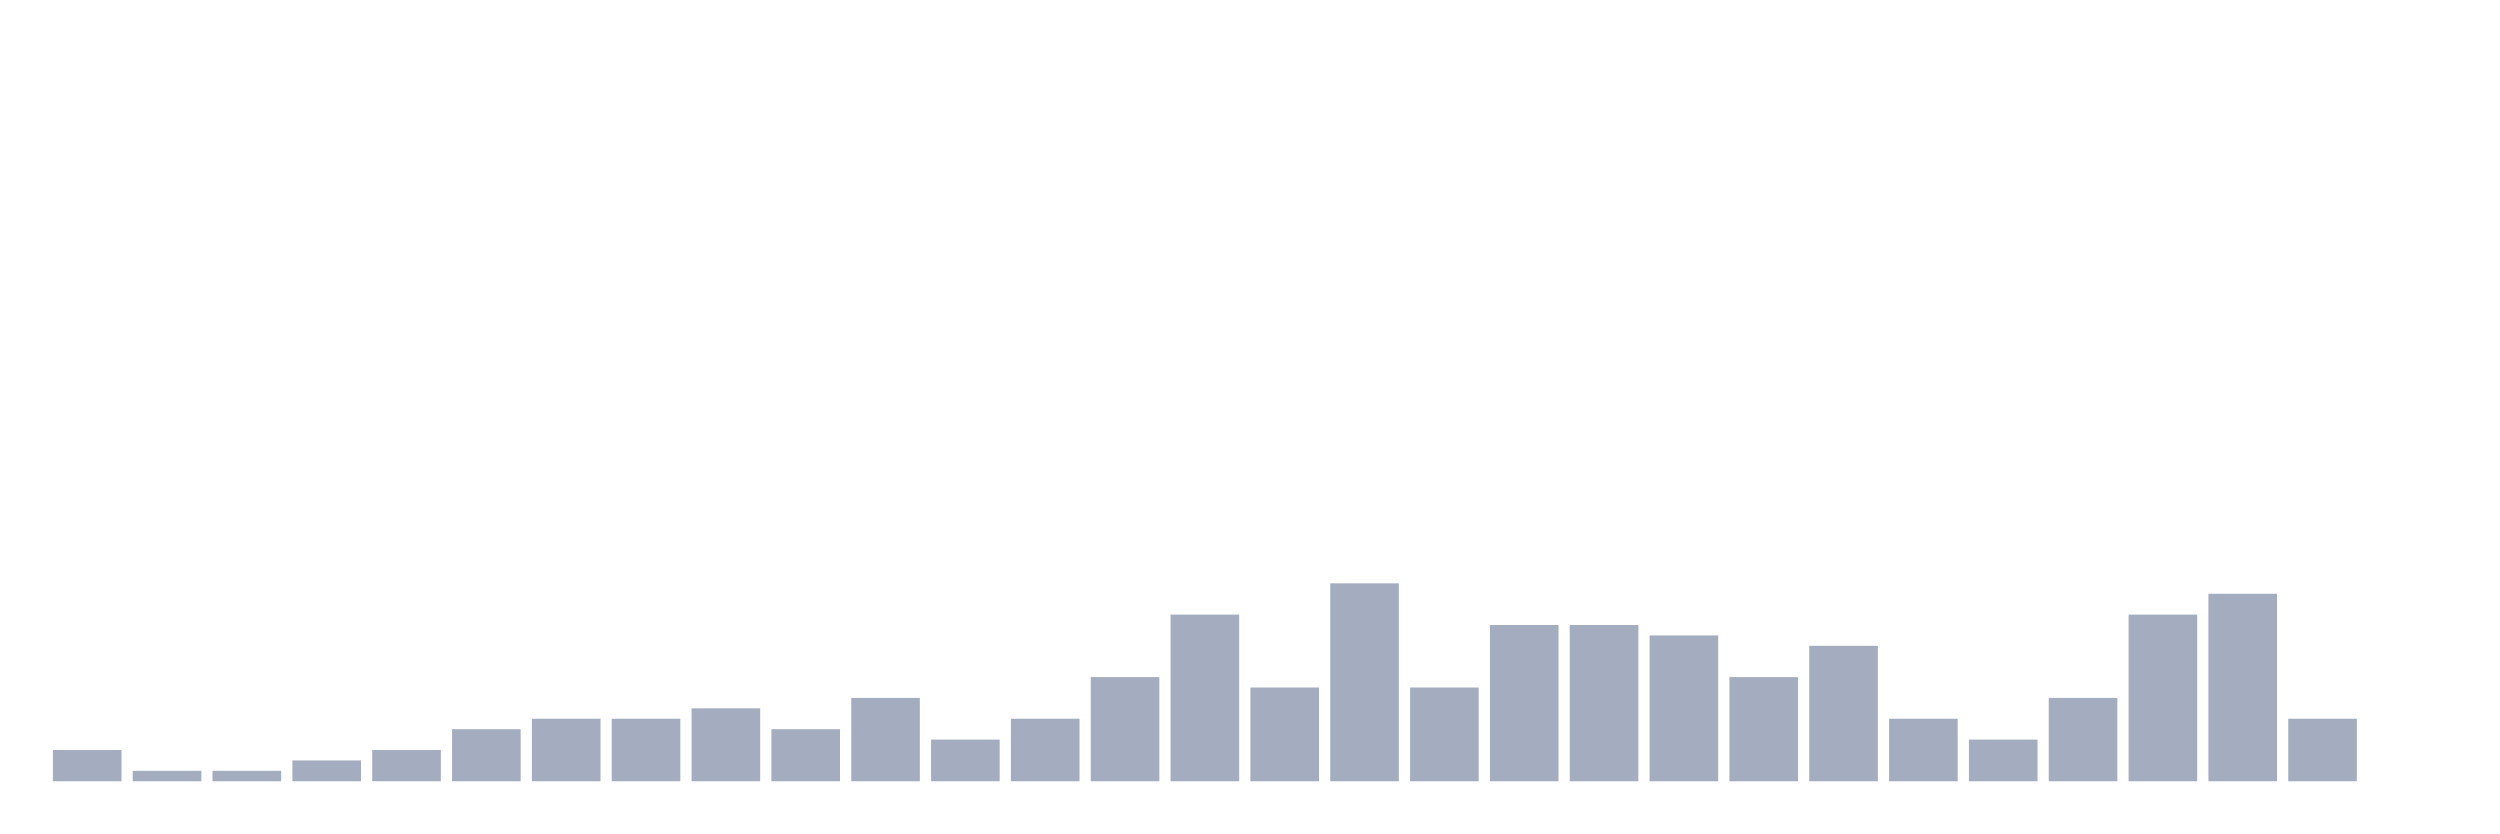
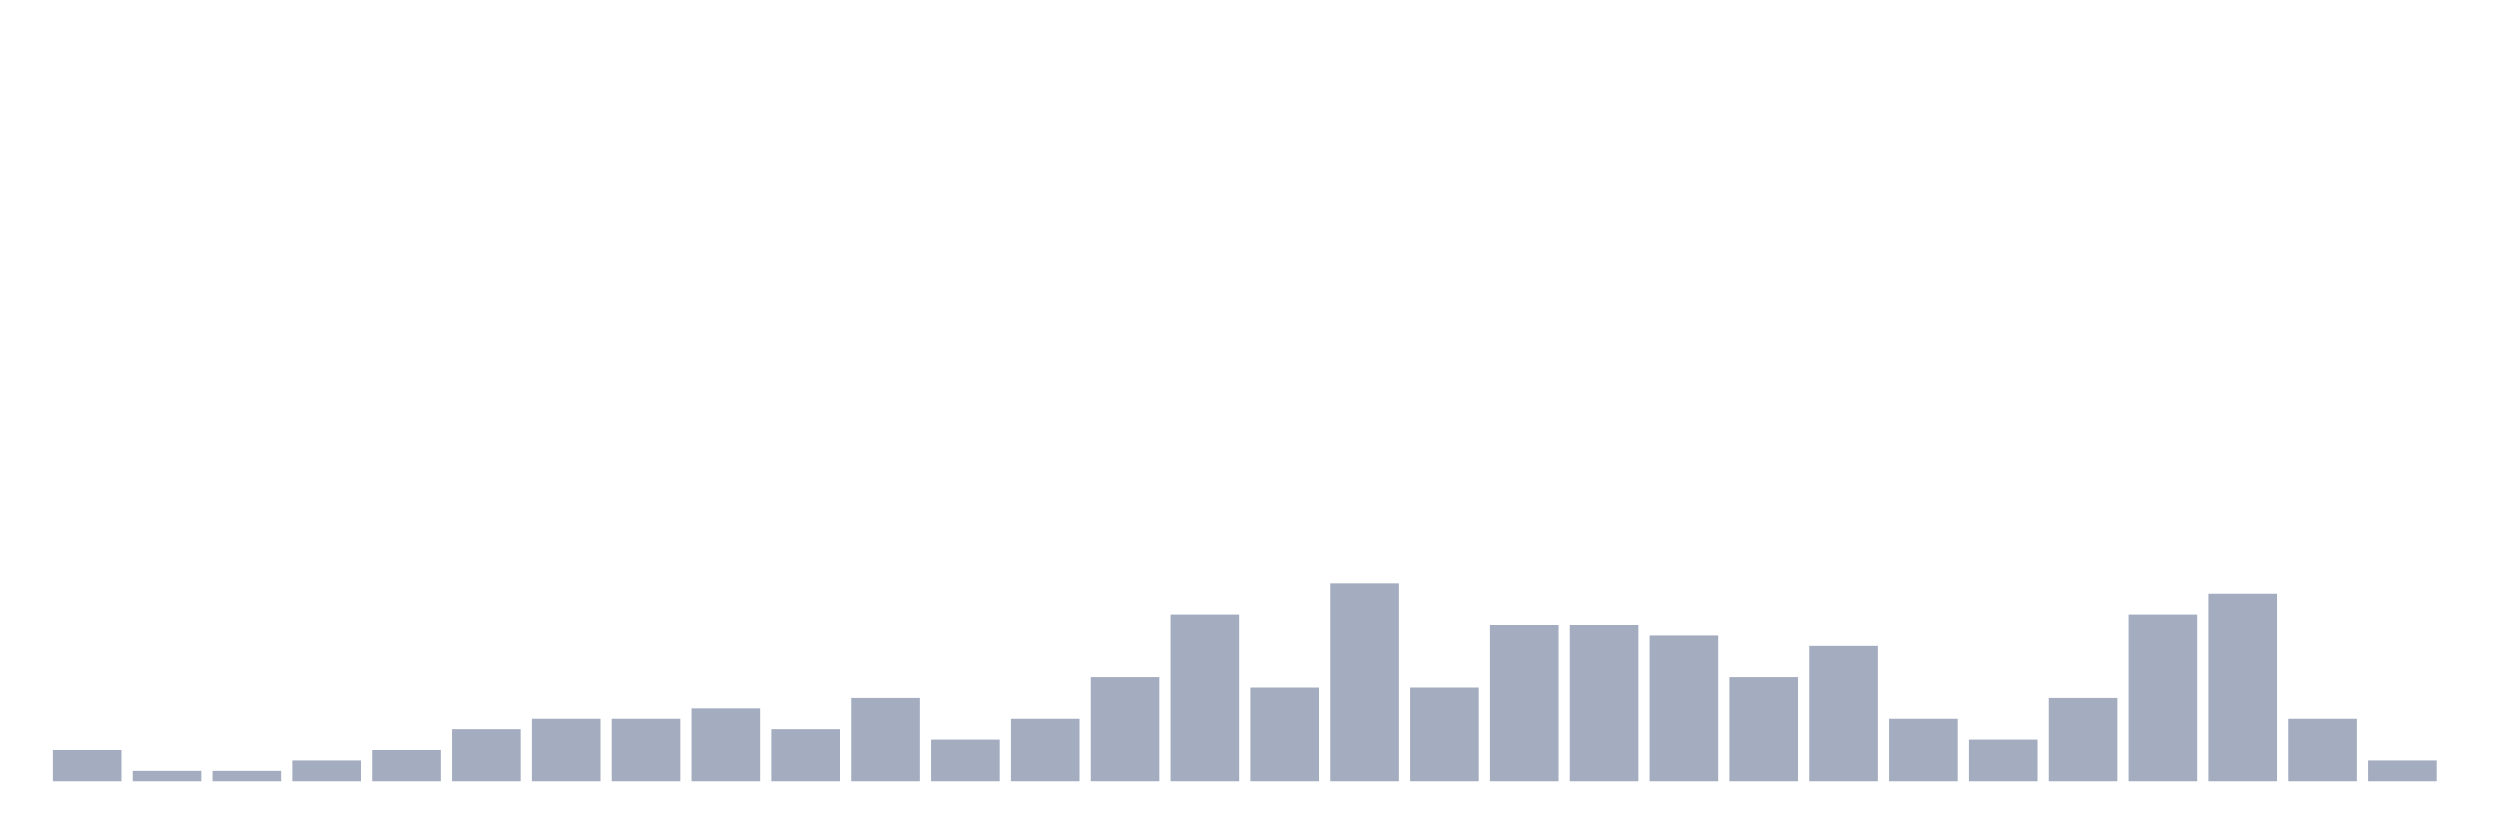
<svg xmlns="http://www.w3.org/2000/svg" viewBox="0 0 480 160">
  <g transform="translate(10,10)">
    <rect class="bar" x="0.153" width="13.175" y="134" height="6" fill="rgb(164,173,192)" />
    <rect class="bar" x="15.482" width="13.175" y="138" height="2" fill="rgb(164,173,192)" />
    <rect class="bar" x="30.81" width="13.175" y="138" height="2" fill="rgb(164,173,192)" />
    <rect class="bar" x="46.138" width="13.175" y="136" height="4" fill="rgb(164,173,192)" />
    <rect class="bar" x="61.466" width="13.175" y="134" height="6" fill="rgb(164,173,192)" />
    <rect class="bar" x="76.794" width="13.175" y="130" height="10" fill="rgb(164,173,192)" />
    <rect class="bar" x="92.123" width="13.175" y="128" height="12" fill="rgb(164,173,192)" />
    <rect class="bar" x="107.451" width="13.175" y="128" height="12" fill="rgb(164,173,192)" />
    <rect class="bar" x="122.779" width="13.175" y="126" height="14" fill="rgb(164,173,192)" />
    <rect class="bar" x="138.107" width="13.175" y="130" height="10" fill="rgb(164,173,192)" />
    <rect class="bar" x="153.436" width="13.175" y="124" height="16" fill="rgb(164,173,192)" />
    <rect class="bar" x="168.764" width="13.175" y="132" height="8" fill="rgb(164,173,192)" />
    <rect class="bar" x="184.092" width="13.175" y="128" height="12" fill="rgb(164,173,192)" />
    <rect class="bar" x="199.42" width="13.175" y="120" height="20" fill="rgb(164,173,192)" />
    <rect class="bar" x="214.748" width="13.175" y="108" height="32" fill="rgb(164,173,192)" />
    <rect class="bar" x="230.077" width="13.175" y="122" height="18" fill="rgb(164,173,192)" />
    <rect class="bar" x="245.405" width="13.175" y="102" height="38" fill="rgb(164,173,192)" />
    <rect class="bar" x="260.733" width="13.175" y="122" height="18" fill="rgb(164,173,192)" />
    <rect class="bar" x="276.061" width="13.175" y="110" height="30" fill="rgb(164,173,192)" />
    <rect class="bar" x="291.39" width="13.175" y="110" height="30" fill="rgb(164,173,192)" />
    <rect class="bar" x="306.718" width="13.175" y="112" height="28" fill="rgb(164,173,192)" />
    <rect class="bar" x="322.046" width="13.175" y="120" height="20" fill="rgb(164,173,192)" />
    <rect class="bar" x="337.374" width="13.175" y="114" height="26" fill="rgb(164,173,192)" />
    <rect class="bar" x="352.702" width="13.175" y="128" height="12" fill="rgb(164,173,192)" />
    <rect class="bar" x="368.031" width="13.175" y="132" height="8" fill="rgb(164,173,192)" />
    <rect class="bar" x="383.359" width="13.175" y="124" height="16" fill="rgb(164,173,192)" />
    <rect class="bar" x="398.687" width="13.175" y="108" height="32" fill="rgb(164,173,192)" />
    <rect class="bar" x="414.015" width="13.175" y="104" height="36" fill="rgb(164,173,192)" />
    <rect class="bar" x="429.344" width="13.175" y="128" height="12" fill="rgb(164,173,192)" />
-     <rect class="bar" x="444.672" width="13.175" y="140" height="0" fill="rgb(164,173,192)" />
+     <rect class="bar" x="444.672" width="13.175" y="136" height="4" fill="rgb(164,173,192)" />
  </g>
</svg>
